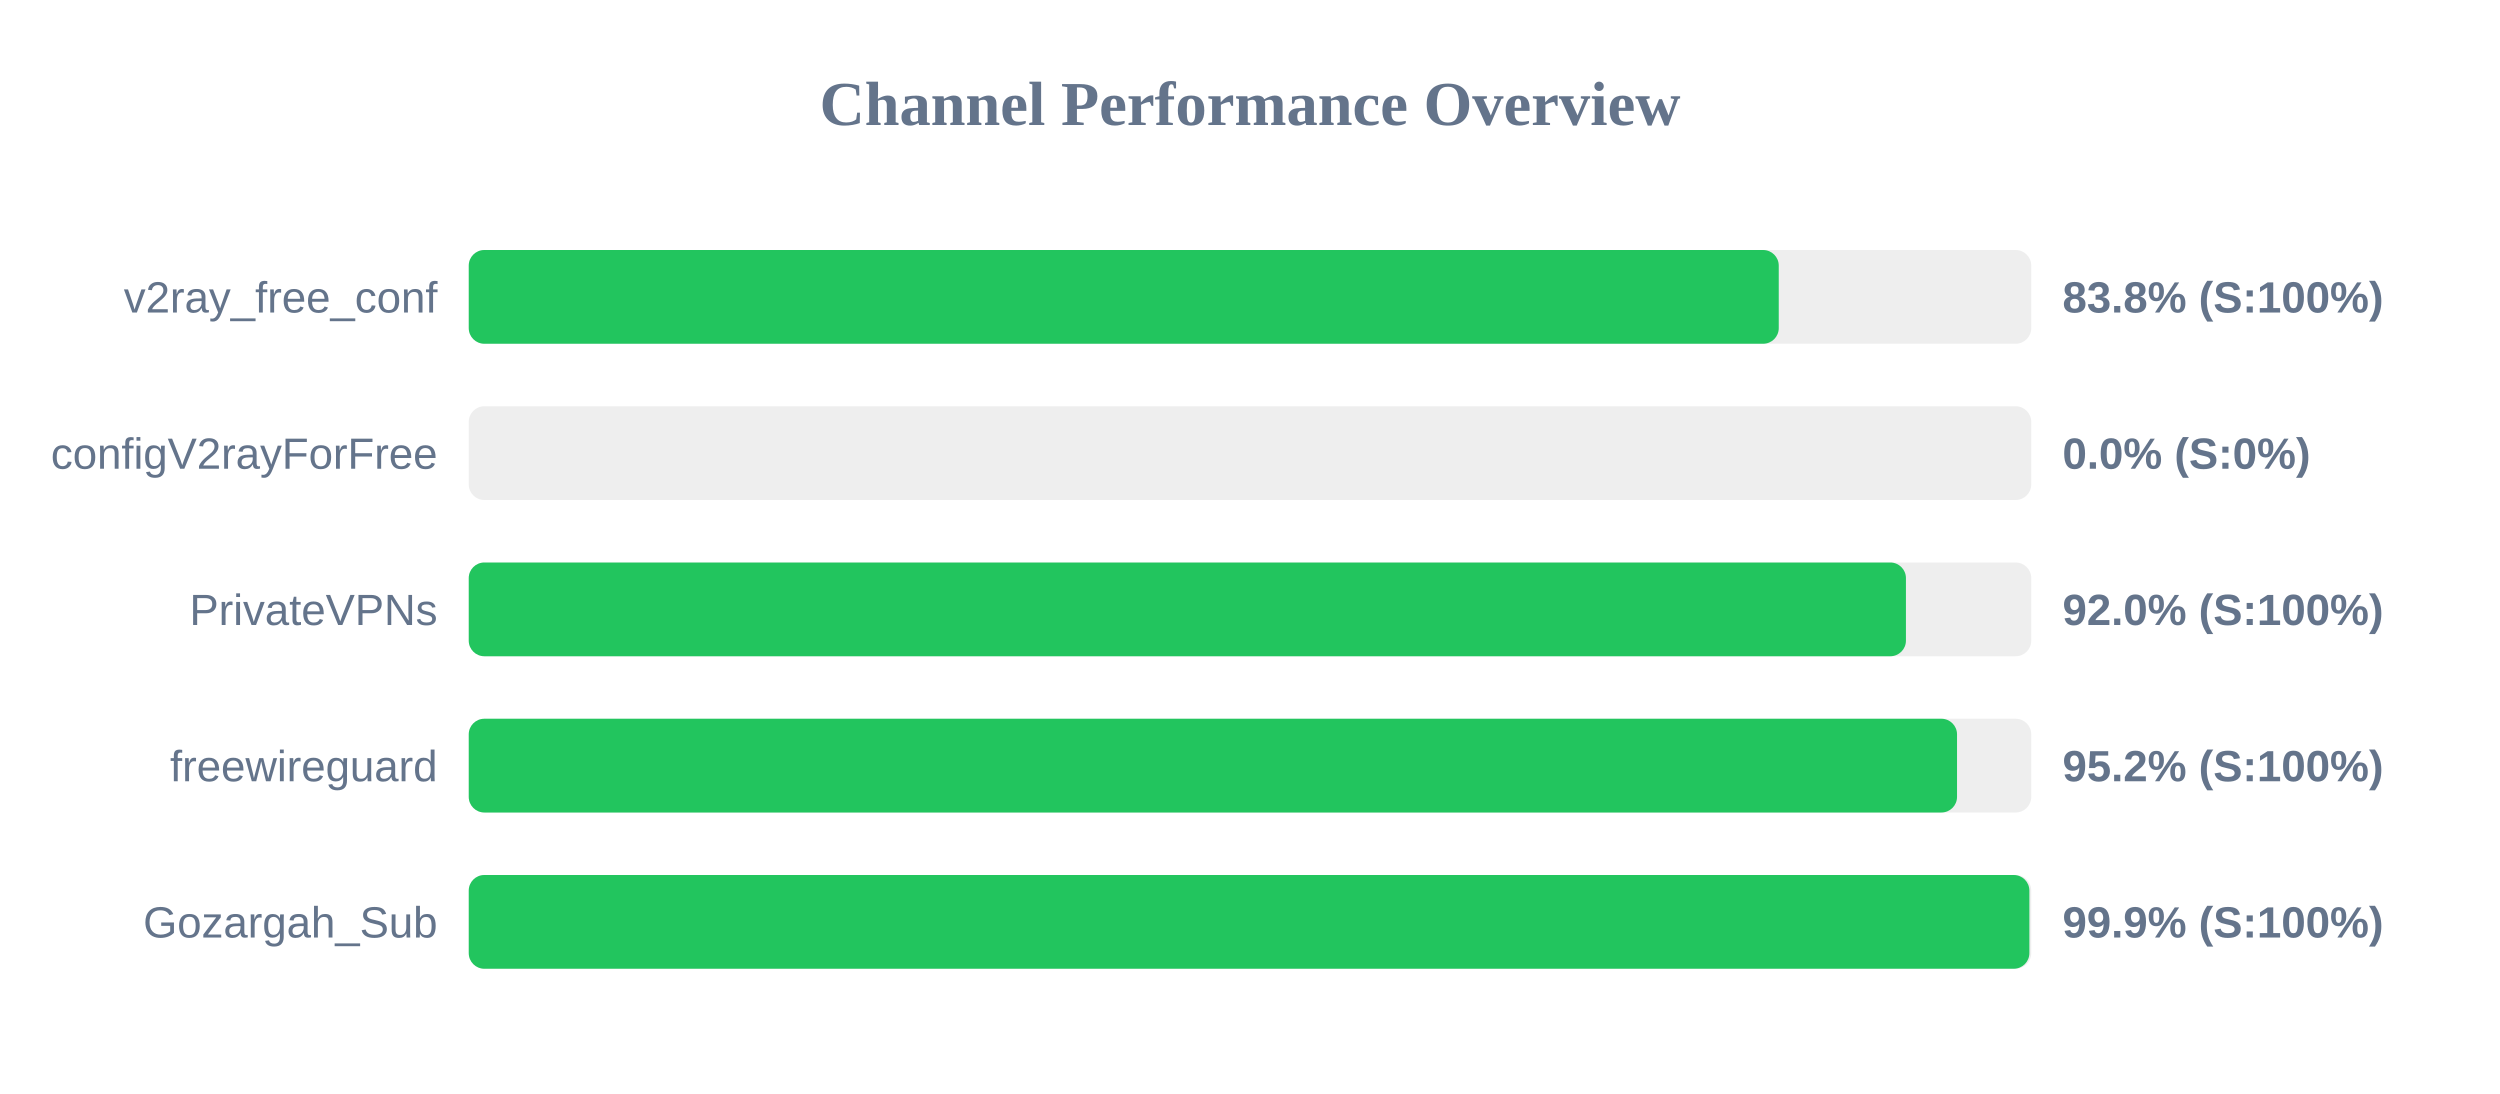
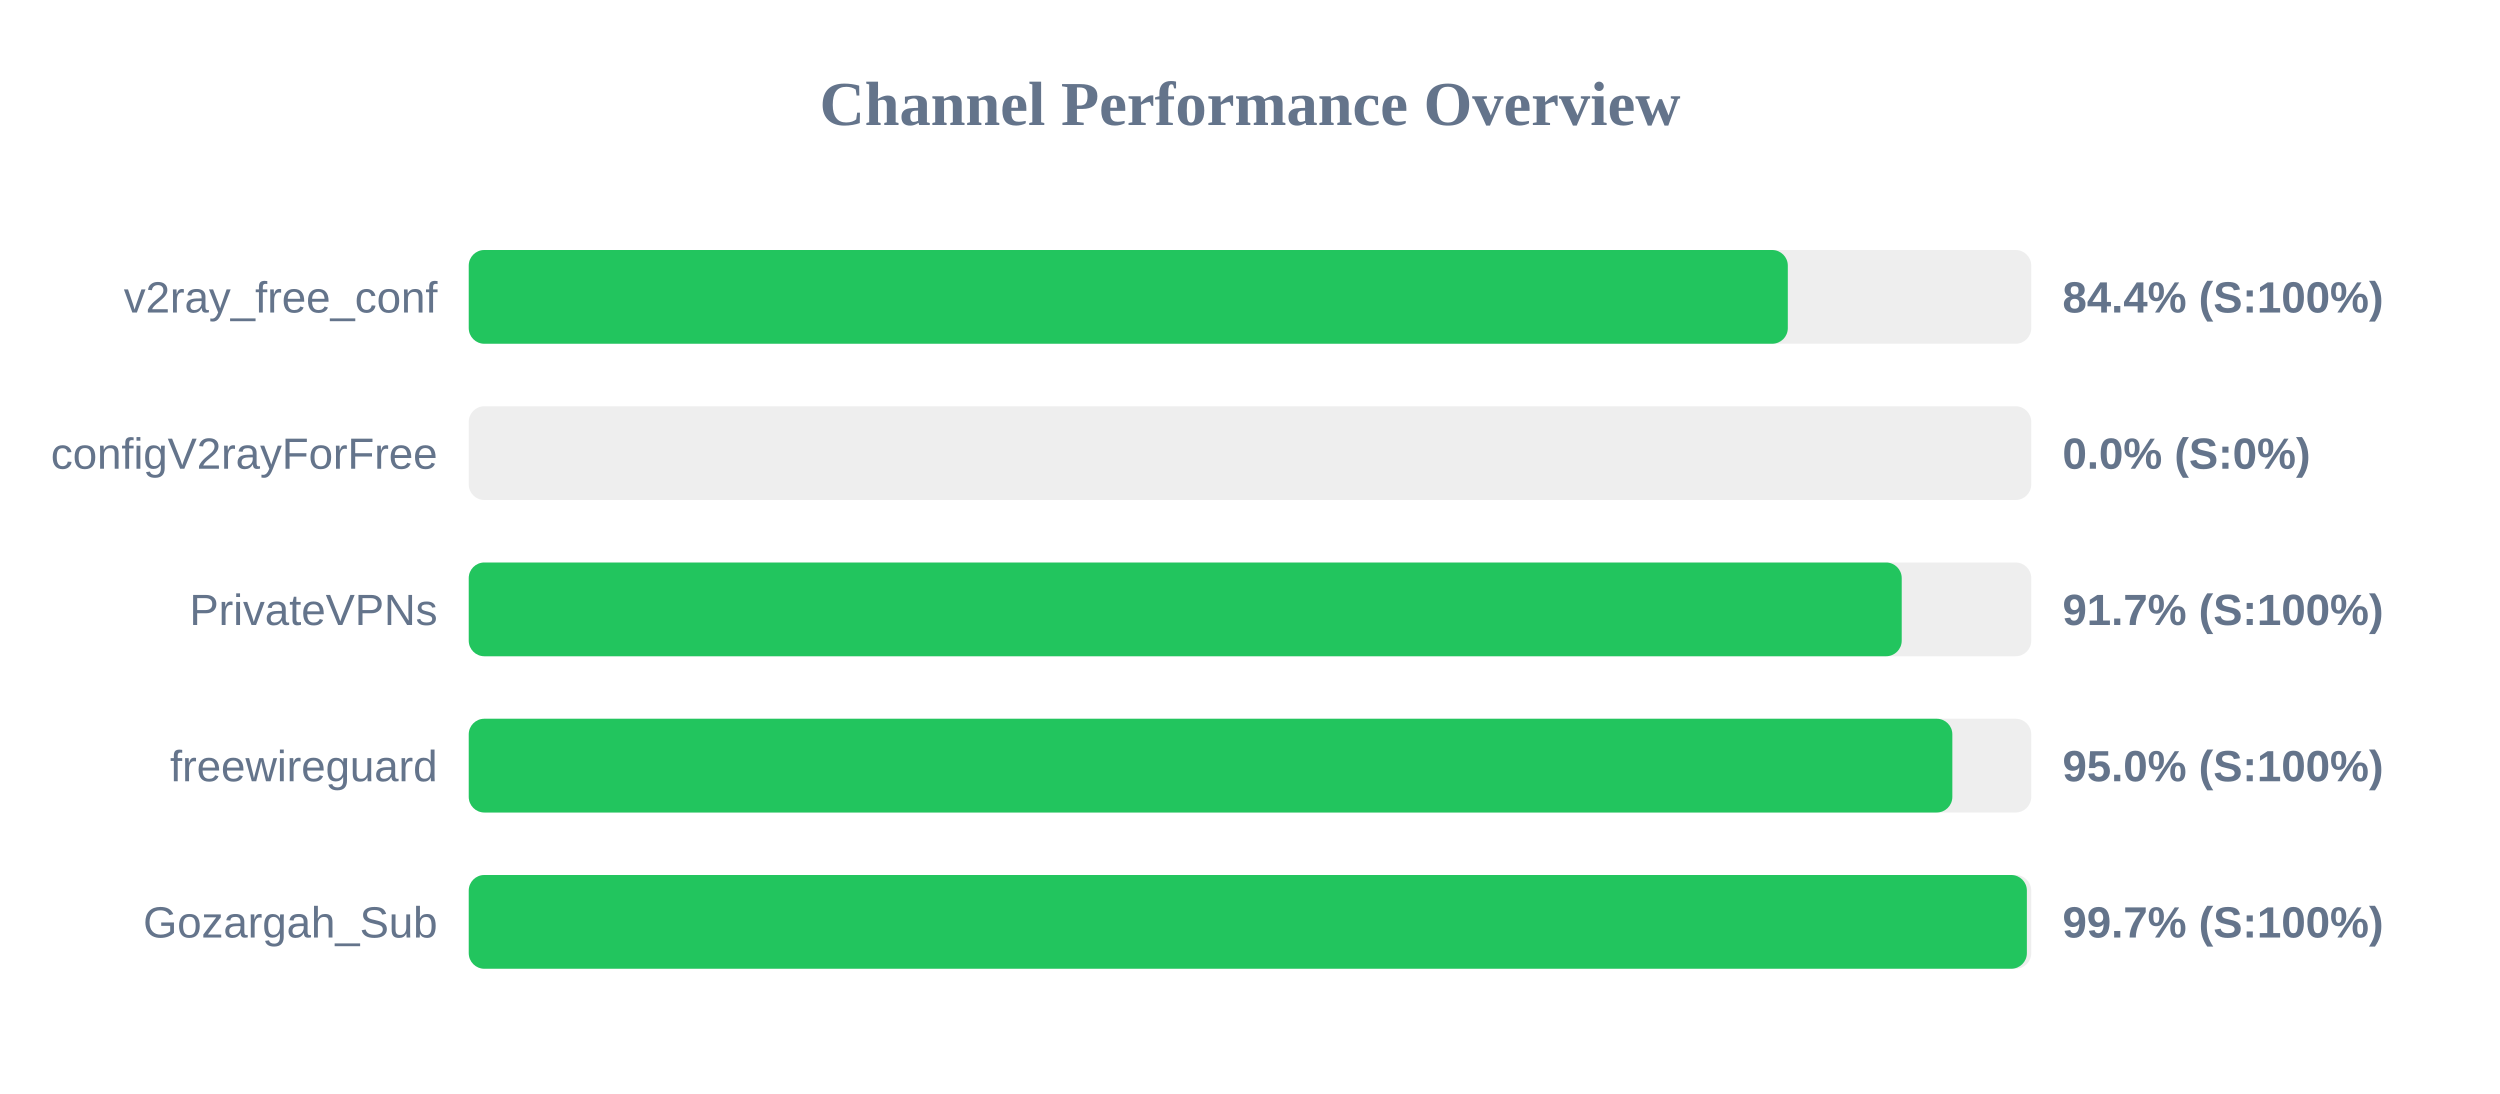
<svg xmlns="http://www.w3.org/2000/svg" width="800" height="350" version="1.1">
  <style>
        .row { font: 14px Arial; fill: #64748b; }
        .score { font: bold 14px Arial; fill: #64748b; }
    </style>
  <text x="400" y="40" text-anchor="middle" font-size="20px" font-weight="bold" fill="#64748b">Channel Performance Overview</text>
  <rect x="150" y="80" width="500" height="30" fill="#eee" rx="5" />
-   <rect x="150" y="80" width="419.2" height="30" fill="#22c55e" rx="5" />
+   <rect x="150" y="80" width="422.1" height="30" fill="#22c55e" rx="5" />
  <text x="140" y="100" text-anchor="end" class="row">v2ray_free_conf</text>
-   <text x="660" y="100" text-anchor="start" class="score">83.8% (S:100%)</text>
+   <text x="660" y="100" text-anchor="start" class="score">84.4% (S:100%)</text>
  <rect x="150" y="130" width="500" height="30" fill="#eee" rx="5" />
  <rect x="150" y="130" width="0.0" height="30" fill="#ef4444" rx="5" />
  <text x="140" y="150" text-anchor="end" class="row">configV2rayForFree</text>
  <text x="660" y="150" text-anchor="start" class="score">0.0% (S:0%)</text>
  <rect x="150" y="180" width="500" height="30" fill="#eee" rx="5" />
-   <rect x="150" y="180" width="459.9" height="30" fill="#22c55e" rx="5" />
+   <rect x="150" y="180" width="458.55" height="30" fill="#22c55e" rx="5" />
  <text x="140" y="200" text-anchor="end" class="row">PrivateVPNs</text>
-   <text x="660" y="200" text-anchor="start" class="score">92.0% (S:100%)</text>
+   <text x="660" y="200" text-anchor="start" class="score">91.7% (S:100%)</text>
  <rect x="150" y="230" width="500" height="30" fill="#eee" rx="5" />
-   <rect x="150" y="230" width="476.25" height="30" fill="#22c55e" rx="5" />
+   <rect x="150" y="230" width="474.75" height="30" fill="#22c55e" rx="5" />
  <text x="140" y="250" text-anchor="end" class="row">freewireguard</text>
-   <text x="660" y="250" text-anchor="start" class="score">95.2% (S:100%)</text>
+   <text x="660" y="250" text-anchor="start" class="score">95.0% (S:100%)</text>
  <rect x="150" y="280" width="500" height="30" fill="#eee" rx="5" />
-   <rect x="150" y="280" width="499.4" height="30" fill="#22c55e" rx="5" />
+   <rect x="150" y="280" width="498.6" height="30" fill="#22c55e" rx="5" />
  <text x="140" y="300" text-anchor="end" class="row">Gozargah_Sub</text>
-   <text x="660" y="300" text-anchor="start" class="score">99.9% (S:100%)</text>
+   <text x="660" y="300" text-anchor="start" class="score">99.7% (S:100%)</text>
</svg>
